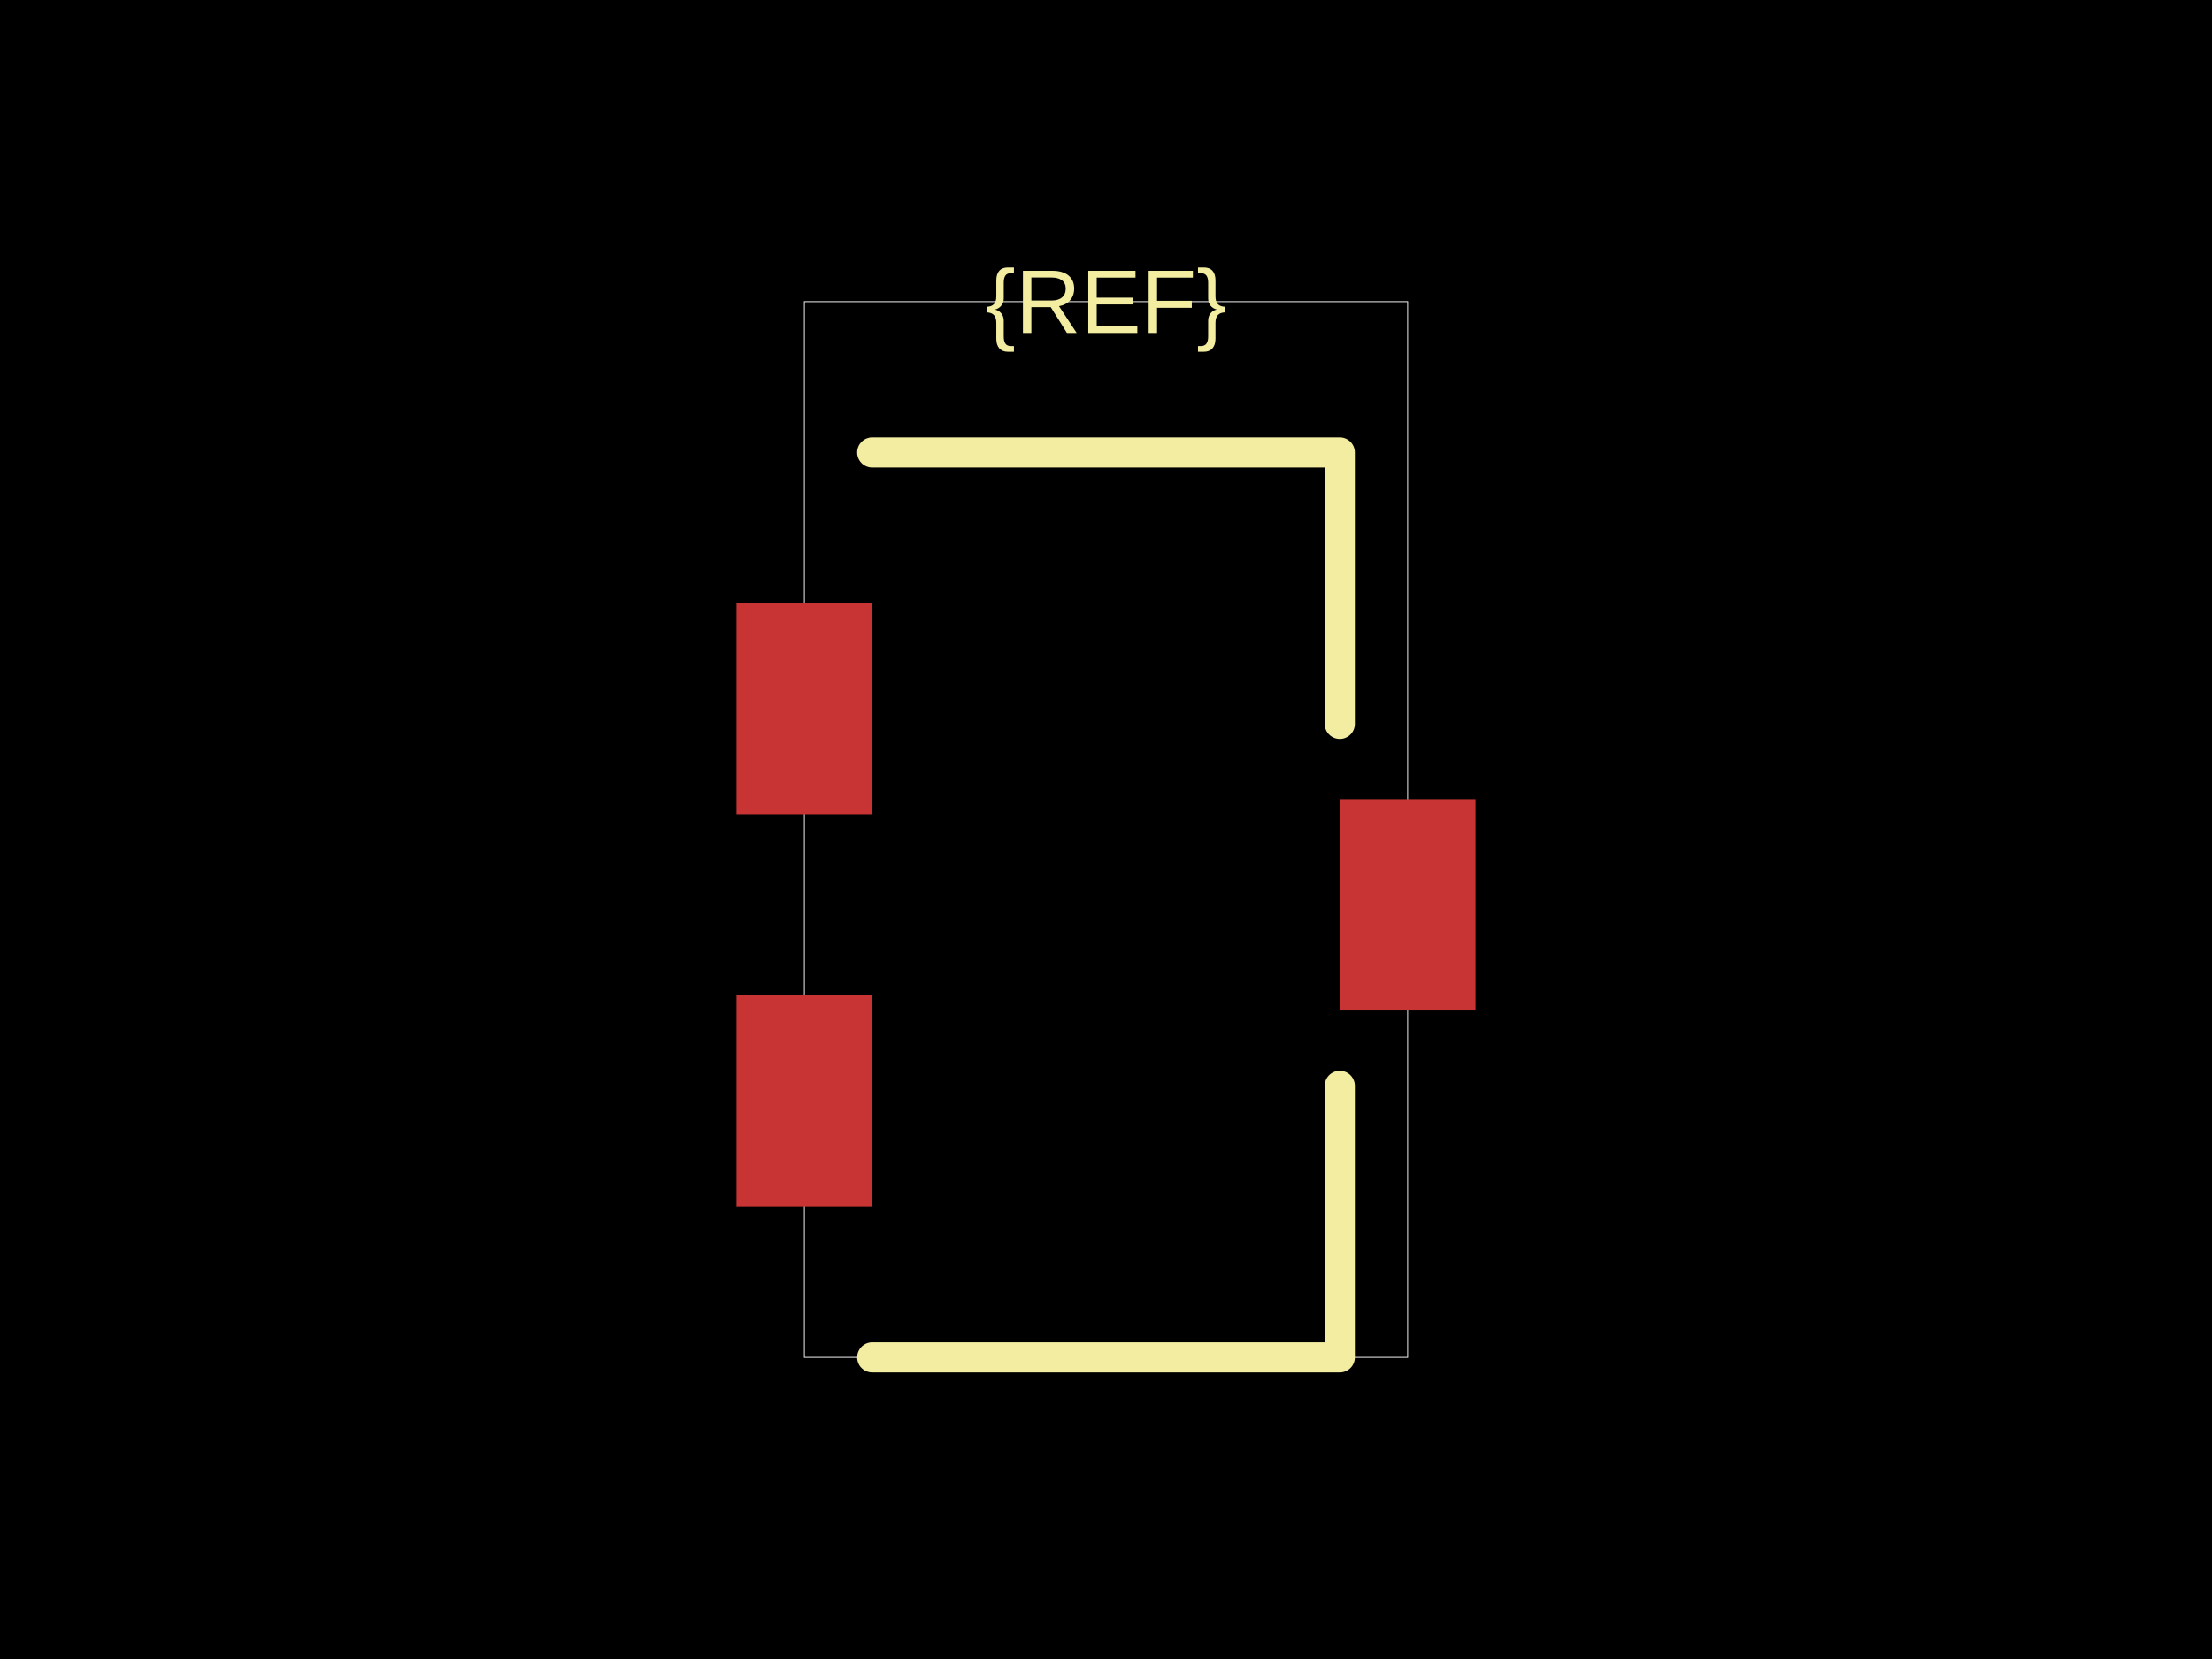
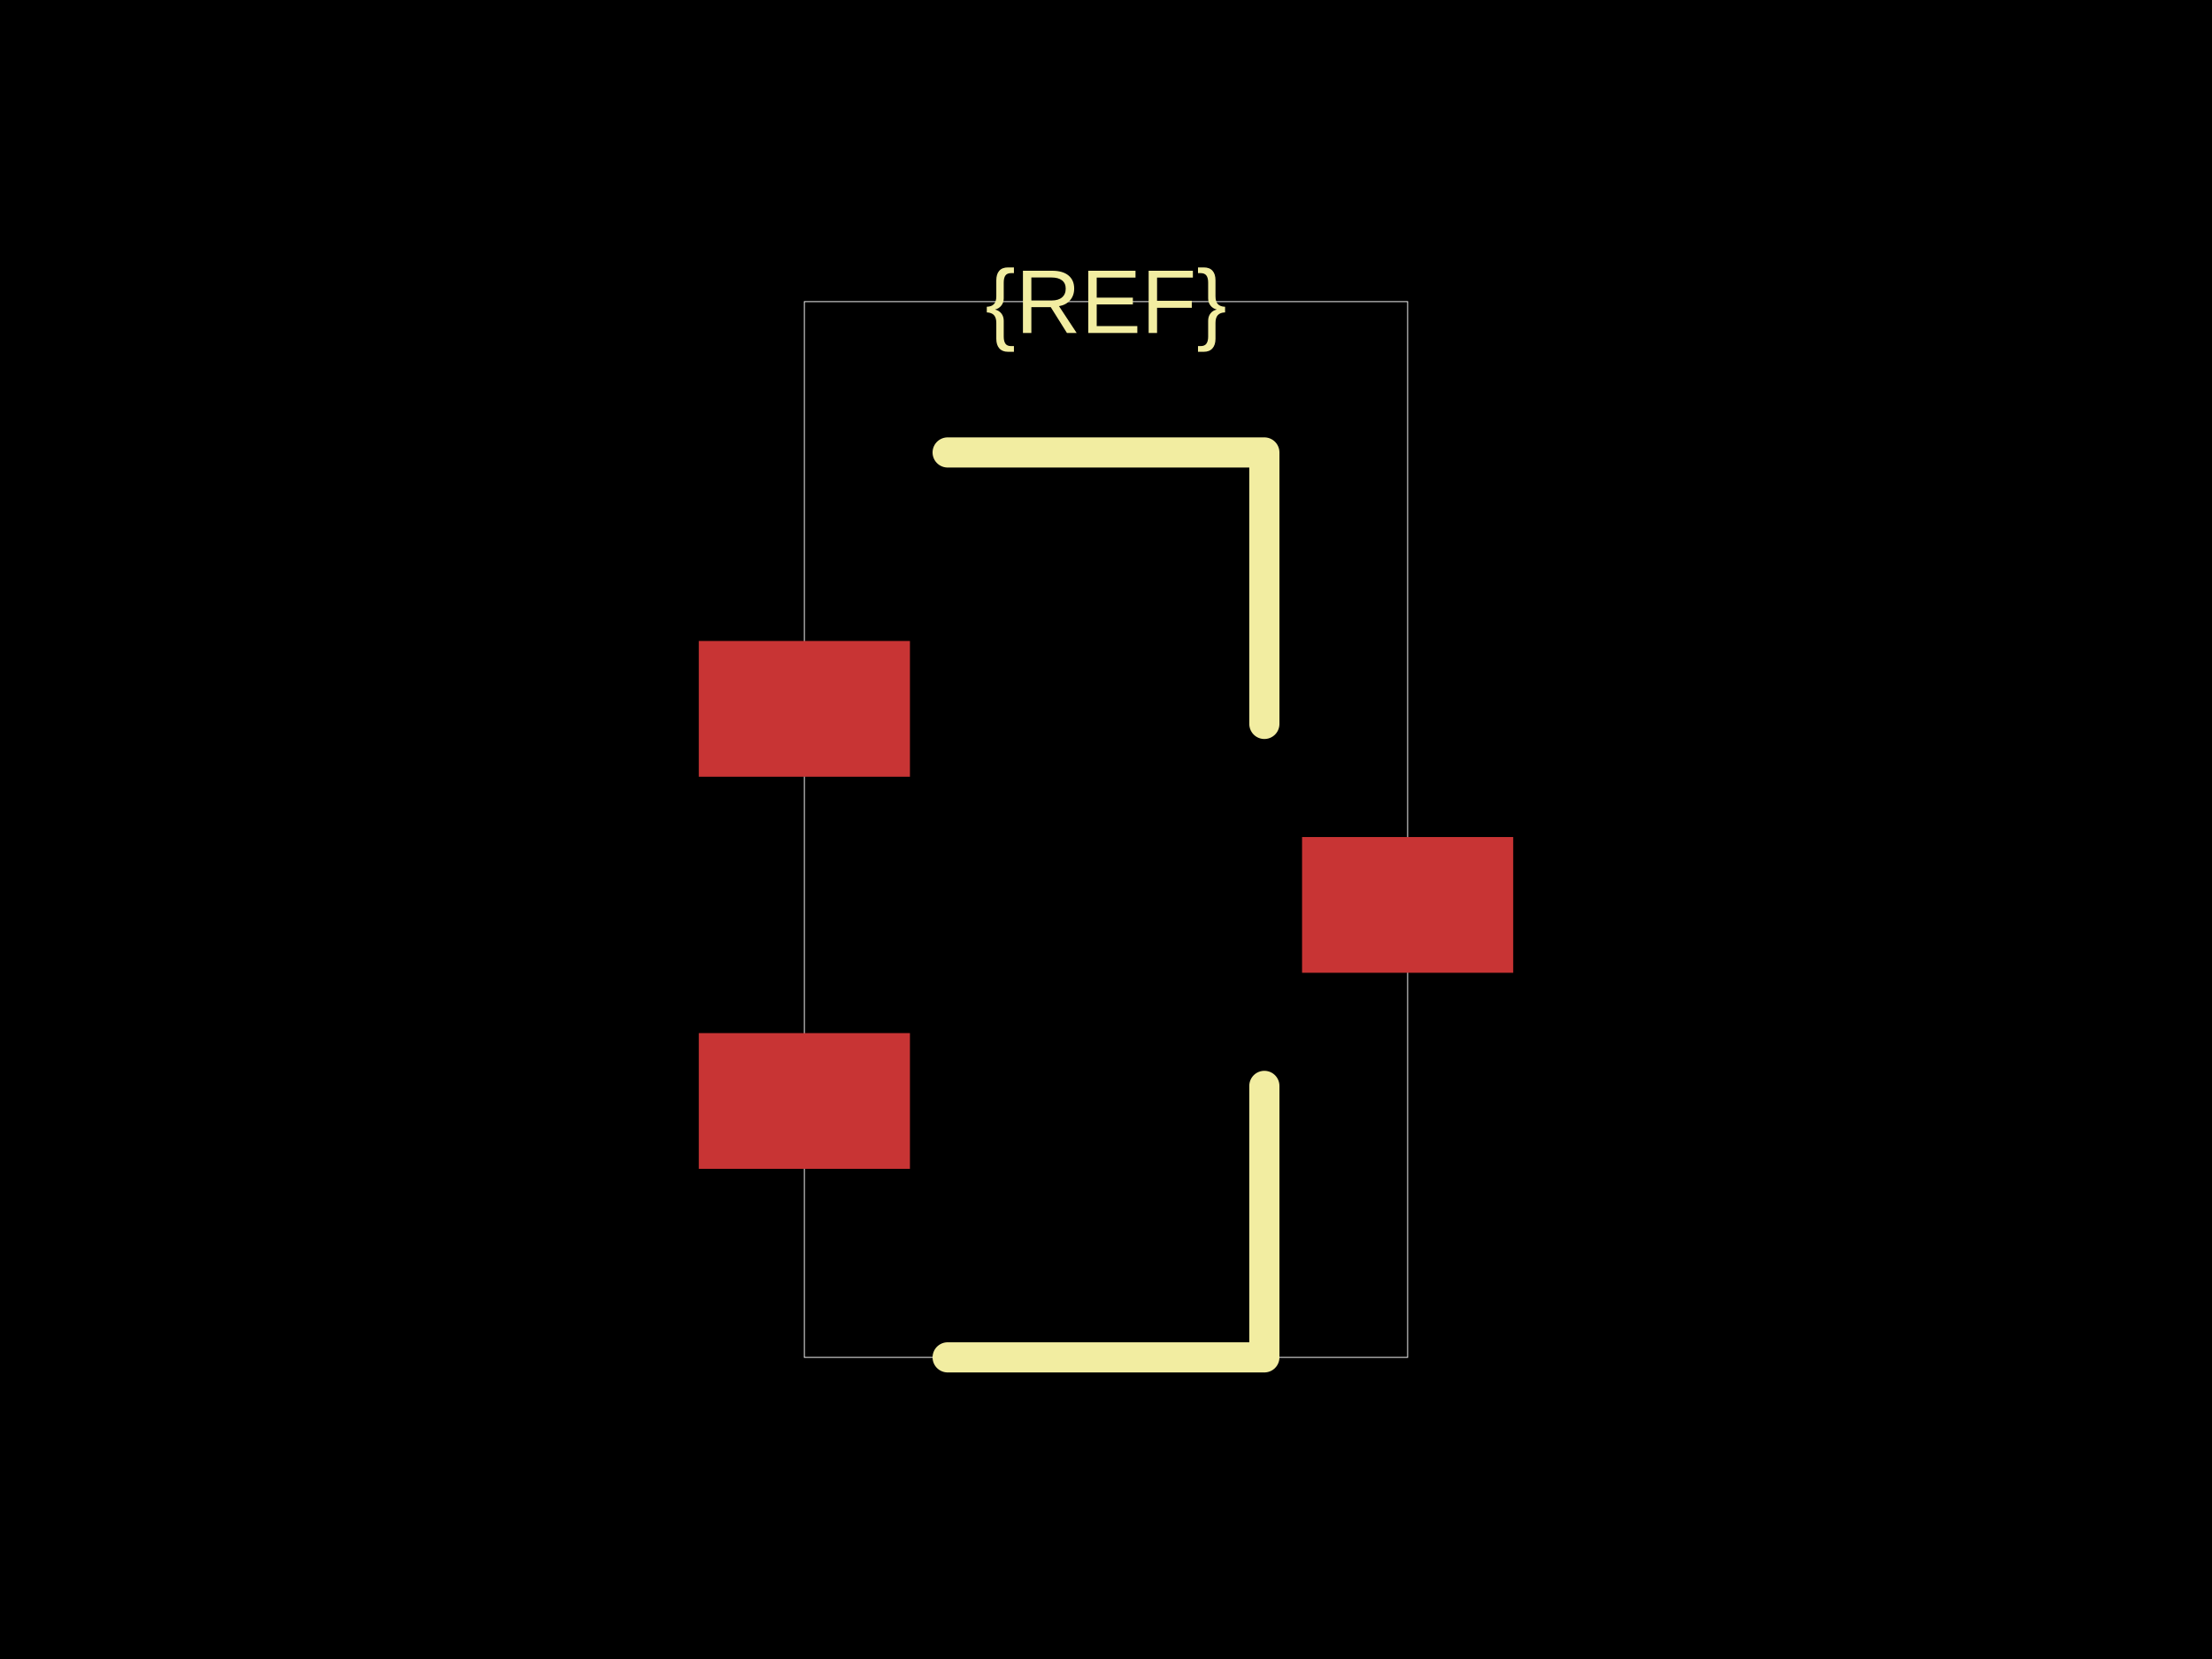
<svg xmlns="http://www.w3.org/2000/svg" width="800" height="600">
  <style />
  <rect class="boundary" x="0" y="0" fill="#000" width="800" height="600" />
  <rect class="pcb-boundary" fill="none" stroke="#fff" stroke-width="0.3" x="290.909" y="109.091" width="218.182" height="381.818" />
-   <rect class="pcb-pad" fill="rgb(200, 52, 52)" x="266.364" y="218.182" width="49.091" height="76.364" data-layer="top" />
-   <rect class="pcb-pad" fill="rgb(200, 52, 52)" x="266.364" y="360" width="49.091" height="76.364" data-layer="top" />
-   <rect class="pcb-pad" fill="rgb(200, 52, 52)" x="484.545" y="289.091" width="49.091" height="76.364" data-layer="top" />
-   <path class="pcb-silkscreen pcb-silkscreen-top" d="M 315.455 163.636 L 484.545 163.636 L 484.545 261.818" fill="none" stroke="#f2eda1" stroke-width="10.909" stroke-linecap="round" stroke-linejoin="round" data-pcb-component-id="" data-pcb-silkscreen-path-id="silkscreen_path_1" />
-   <path class="pcb-silkscreen pcb-silkscreen-top" d="M 315.455 490.909 L 484.545 490.909 L 484.545 392.727" fill="none" stroke="#f2eda1" stroke-width="10.909" stroke-linecap="round" stroke-linejoin="round" data-pcb-component-id="" data-pcb-silkscreen-path-id="silkscreen_path_2" />
+   <rect class="pcb-pad" fill="rgb(200, 52, 52)" x="252.727" y="231.818" width="76.364" height="49.091" data-layer="top" />
+   <rect class="pcb-pad" fill="rgb(200, 52, 52)" x="252.727" y="373.636" width="76.364" height="49.091" data-layer="top" />
+   <rect class="pcb-pad" fill="rgb(200, 52, 52)" x="470.909" y="302.727" width="76.364" height="49.091" data-layer="top" />
+   <path class="pcb-silkscreen pcb-silkscreen-top" d="M 342.727 163.636 L 457.273 163.636 L 457.273 261.818" fill="none" stroke="#f2eda1" stroke-width="10.909" stroke-linecap="round" stroke-linejoin="round" data-pcb-component-id="" data-pcb-silkscreen-path-id="silkscreen_path_1" />
+   <path class="pcb-silkscreen pcb-silkscreen-top" d="M 342.727 490.909 L 457.273 490.909 L 457.273 392.727" fill="none" stroke="#f2eda1" stroke-width="10.909" stroke-linecap="round" stroke-linejoin="round" data-pcb-component-id="" data-pcb-silkscreen-path-id="silkscreen_path_2" />
  <text x="0" y="0" dx="0" dy="0" fill="#f2eda1" font-family="Arial, sans-serif" font-size="32.727" text-anchor="middle" dominant-baseline="central" transform="matrix(1,0,0,1,400,109.0909)" class="pcb-silkscreen-text pcb-silkscreen-top" data-pcb-silkscreen-text-id="pcb_component_1" stroke="none">{REF}</text>
</svg>
